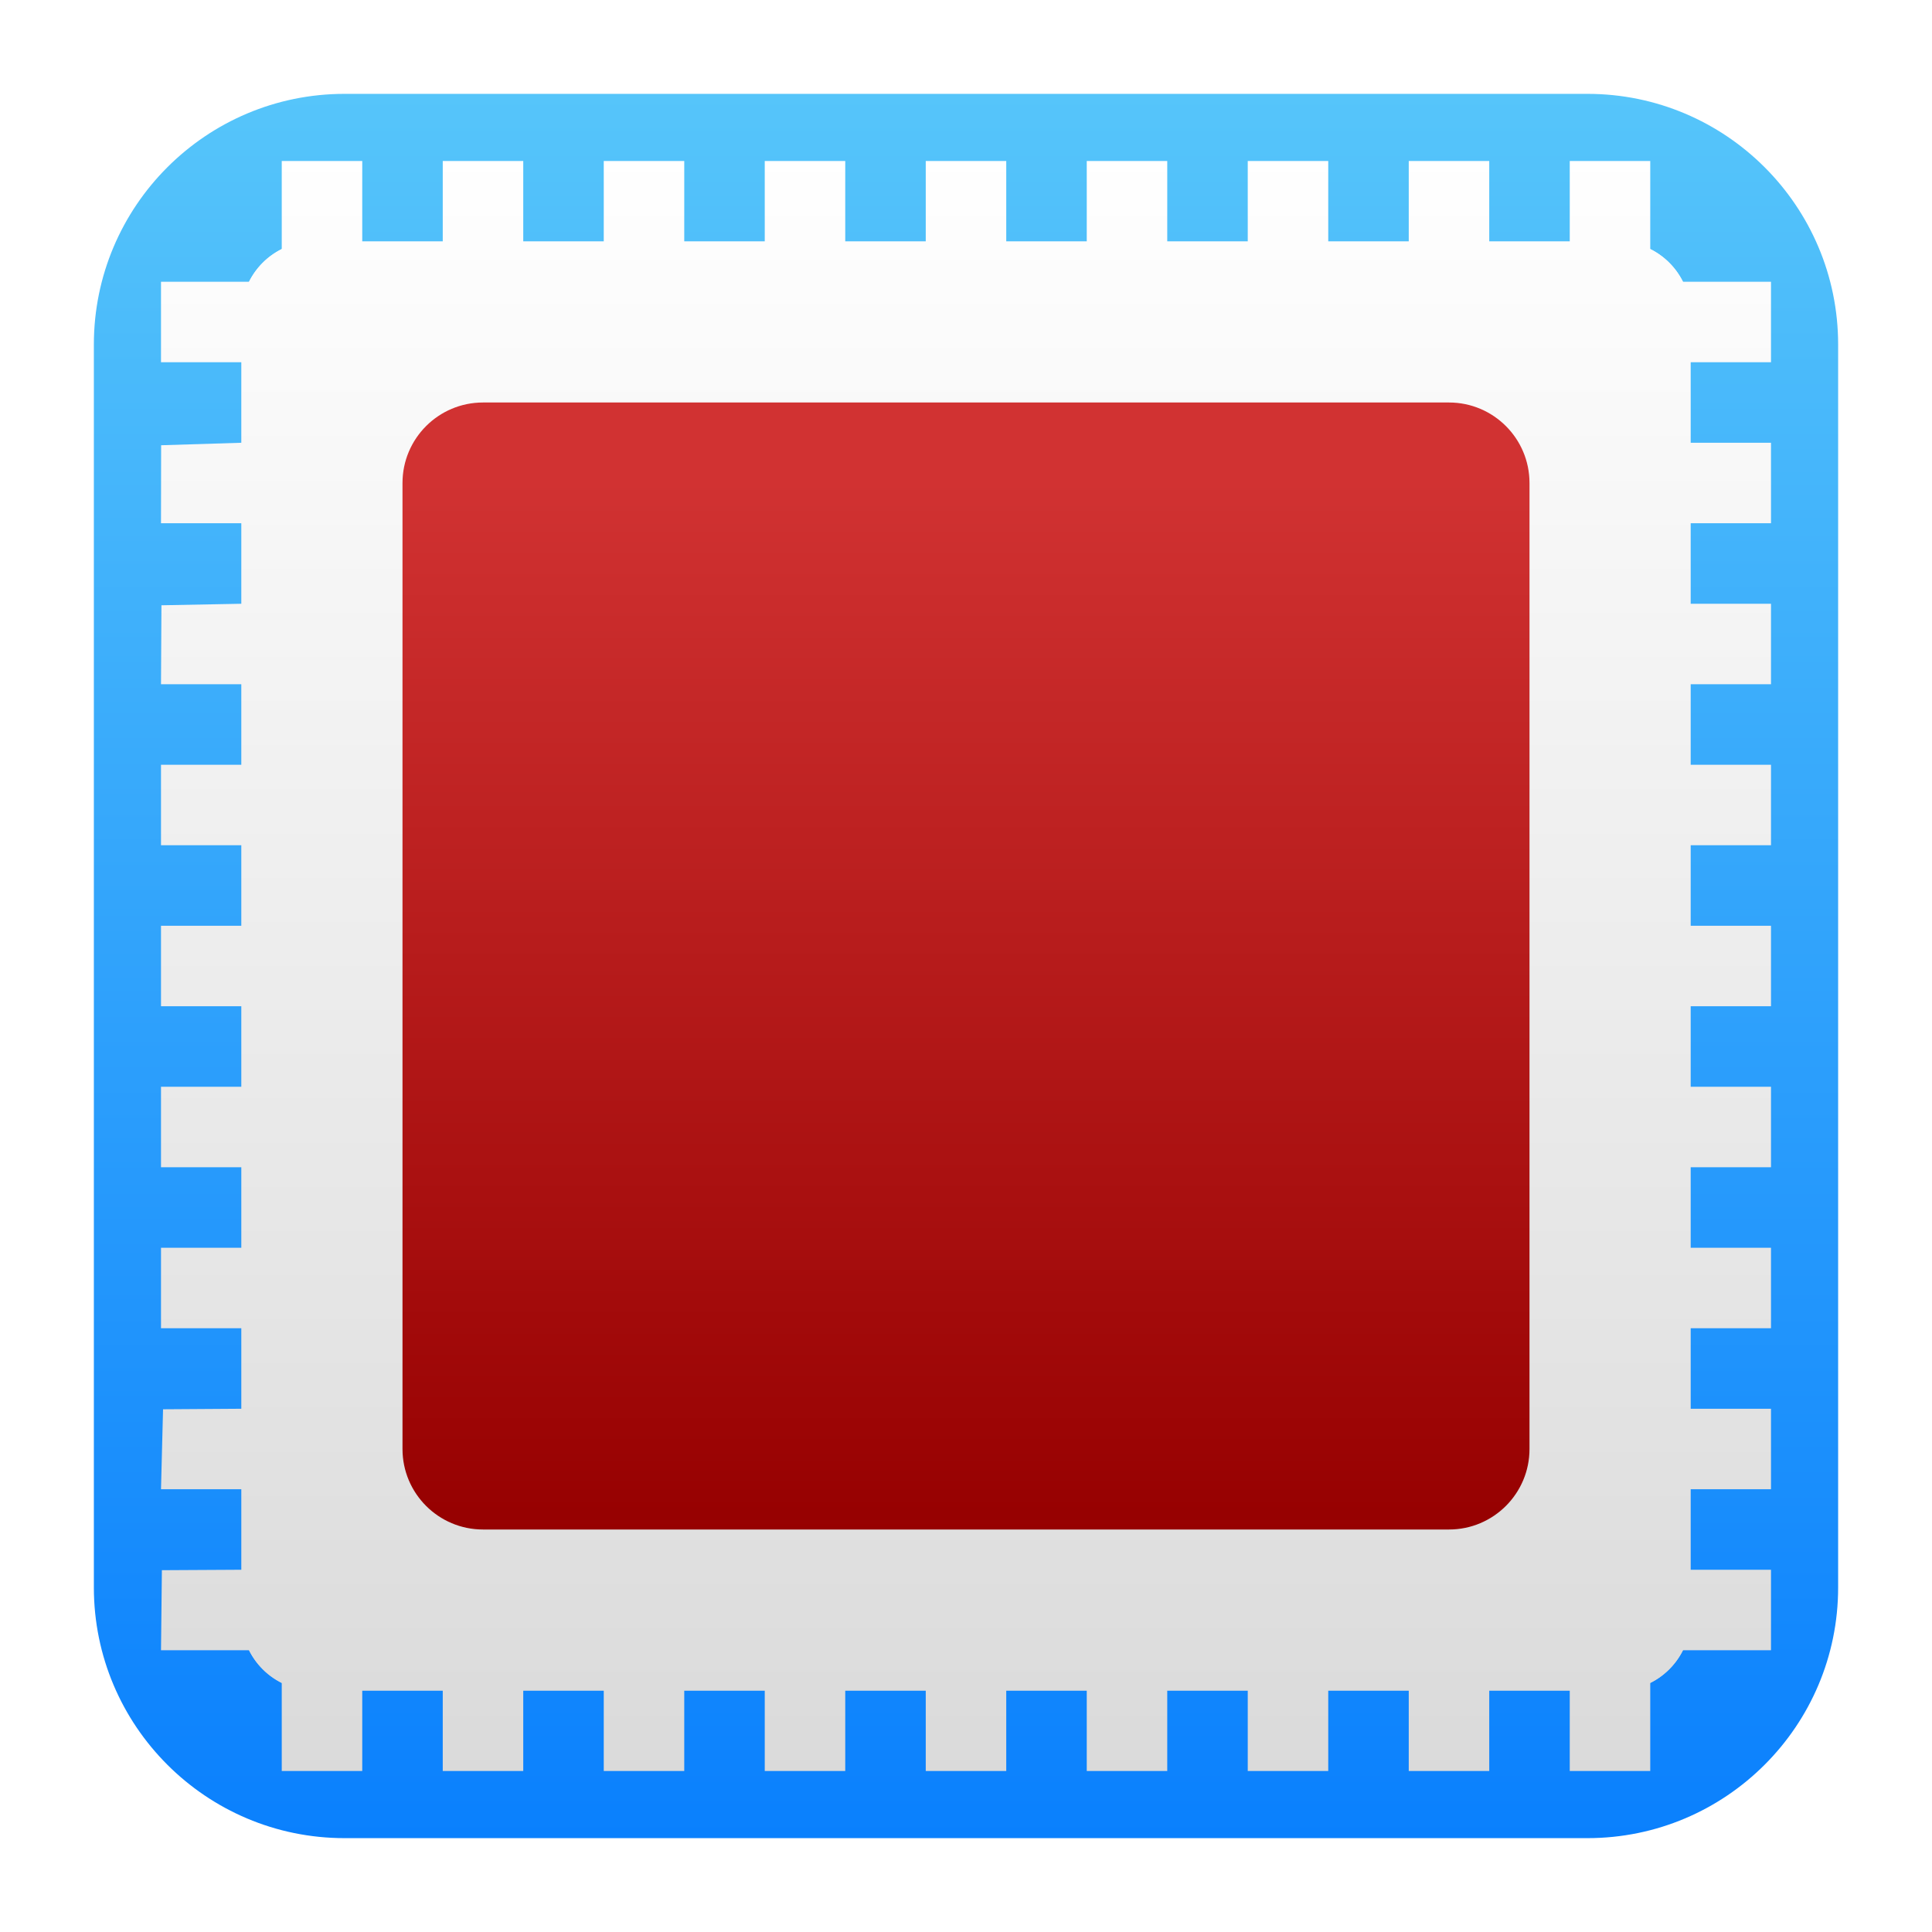
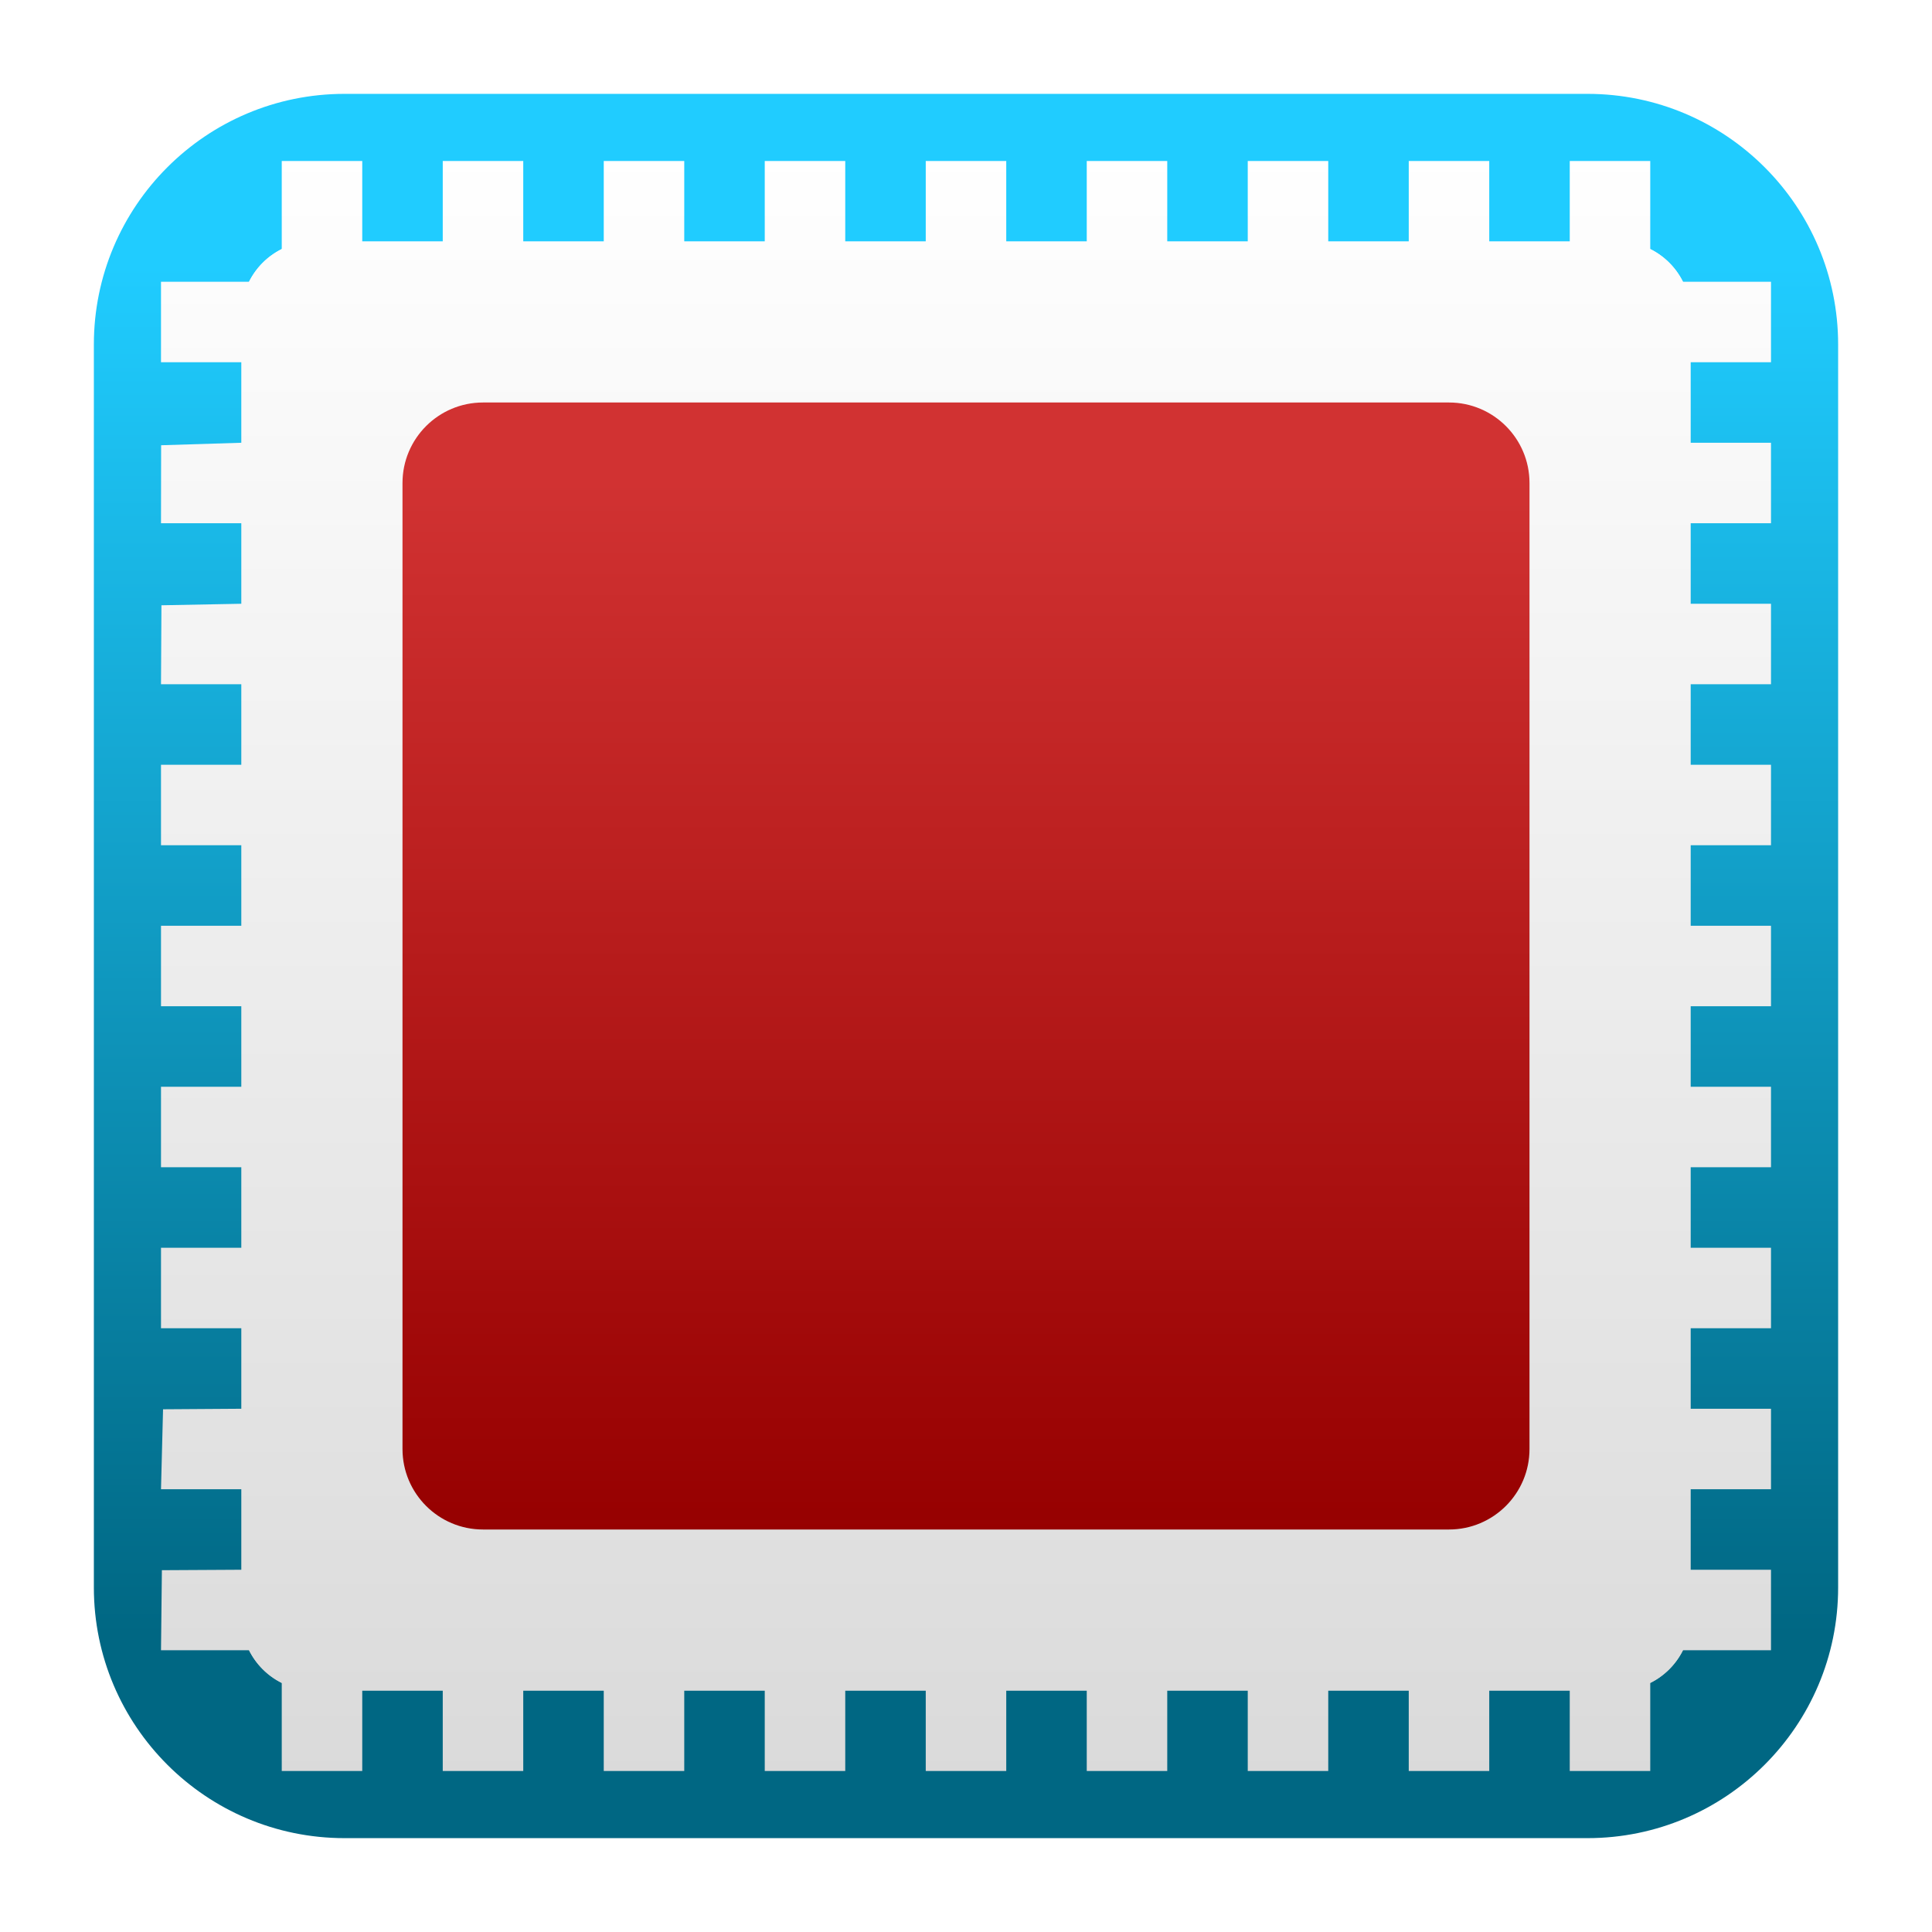
<svg xmlns="http://www.w3.org/2000/svg" style="clip-rule:evenodd;fill-rule:evenodd;stroke-linejoin:round;stroke-miterlimit:2" version="1.1" viewBox="0 0 48 48">
-   <path d="m45.668 8.56c0-3.438-2.79-6.228-6.228-6.228h-30.88c-3.438 0-6.228 2.79-6.228 6.228v30.88c0 3.438 2.79 6.228 6.228 6.228h30.88c3.438 0 6.228-2.79 6.228-6.228v-30.88z" style="fill:url(#_Linear1)" />
+   <path d="m39.44 45.668h-30.88c-3.438 0-6.228-2.79-6.228-6.228v-30.88c0-3.438 2.79-6.228 6.228-6.228h30.88c3.438 0 6.228 2.79 6.228 6.228v30.88c0 3.438-2.79 6.228-6.228 6.228z" style="fill:url(#_Linear1)" />
  <path d="m40.2 6c0.993 0 1.8 0.807 1.8 1.8v32.4c0 0.993-0.807 1.8-1.8 1.8h-32.4c-0.993 0-1.8-0.807-1.8-1.8v-32.4c0-0.993 0.807-1.8 1.8-1.8h32.4z" style="fill:url(#_Linear2)" />
-   <path d="m4 37l0.051-1.987 1.949-0.013v-2h-2v-2h2v-2h-2v-2h2v-2h-2v-2h2v-2h-2v-2h2v-2h-2l0.011-1.962 1.989-0.038v-2h-2l3e-3 -1.938 1.997-0.062v-2h-2v-2h2.187c0.175-0.351 0.462-0.638 0.813-0.812v-2.188h2v2h2v-2h2v2h2v-2h2v2h2v-2h2v2h2v-2h2v2h2v-2h2v2h2v-2h2v2h2v-2h2v2h2v-2h2v2.188c0.351 0.174 0.638 0.461 0.813 0.812h2.187v2h-2v2h2v2h-2v2h2v2h-2v2h2v2h-2v2h2v2h-2v2h2v2h-2v2h2v2h-2v2h2v2h-2v2h2v2h-2.187c-0.175 0.351-0.462 0.638-0.813 0.812v2.188h-2v-2h-2v2h-2v-2h-2v2h-2v-2h-2v2h-2v-2h-2v2h-2v-2h-2v2h-2v-2h-2v2h-2v-2h-2v2h-2v-2h-2v2h-2v-2.188c-0.351-0.174-0.638-0.461-0.813-0.812h-2.187l0.022-1.989 1.978-0.011v-2h-2z" style="fill:url(#_Linear3)" />
+   <path d="m4 37 0.051-1.987 1.949-0.013v-2h-2v-2h2v-2h-2v-2h2v-2h-2v-2h2v-2h-2v-2h2v-2h-2l0.011-1.962 1.989-0.038v-2h-2l3e-3 -1.938 1.997-0.062v-2h-2v-2h2.187c0.175-0.351 0.462-0.638 0.813-0.812v-2.188h2v2h2v-2h2v2h2v-2h2v2h2v-2h2v2h2v-2h2v2h2v-2h2v2h2v-2h2v2h2v-2h2v2h2v-2h2v2.188c0.351 0.174 0.638 0.461 0.813 0.812h2.187v2h-2v2h2v2h-2v2h2v2h-2v2h2v2h-2v2h2v2h-2v2h2v2h-2v2h2v2h-2v2h2v2h-2v2h2v2h-2.187c-0.175 0.351-0.462 0.638-0.813 0.812v2.188h-2v-2h-2v2h-2v-2h-2v2h-2v-2h-2v2h-2v-2h-2v2h-2v-2h-2v2h-2v-2h-2v2h-2v-2h-2v2h-2v-2h-2v2h-2v-2.188c-0.351-0.174-0.638-0.461-0.813-0.812h-2.187l0.022-1.989 1.978-0.011v-2h-2z" style="fill:url(#_Linear3)" />
  <path d="m38 12c0-1.104-0.896-2-2-2h-24c-1.104 0-2 0.896-2 2v24c0 1.104 0.896 2 2 2h24c1.104 0 2-0.896 2-2v-24z" style="fill:url(#_Linear4)" />
  <defs>
-     <linearGradient id="_Linear1" x2="1" gradientTransform="matrix(2.65364e-15,-43.3373,43.3373,2.65364e-15,201.9,45.6687)" gradientUnits="userSpaceOnUse">
-       <stop style="stop-color:#0a80fd" offset="0" />
-       <stop style="stop-color:#56c5fa" offset="1" />
+     <linearGradient id="_Linear1" x2="1" gradientTransform="matrix(2.06275e-15,-33.6872,33.6872,2.06275e-15,923.28,40.4502)" gradientUnits="userSpaceOnUse">
+       <stop style="stop-color:rgb(0,103,131)" offset="0" />
+       <stop style="stop-color:rgb(32,204,255)" offset="1" />
    </linearGradient>
-     <linearGradient id="_Linear2" x2="1" gradientTransform="matrix(2.20436e-15,-36,36,2.20436e-15,24,42)" gradientUnits="userSpaceOnUse">
-       <stop style="stop-color:#dadada" offset="0" />
-       <stop style="stop-color:#fff" offset="1" />
+     <linearGradient id="_Linear2" x2="1" gradientTransform="matrix(2.20436e-15,-36,36,2.20436e-15,240,42)" gradientUnits="userSpaceOnUse">
+       <stop style="stop-color:rgb(218,218,218)" offset="0" />
+       <stop style="stop-color:white" offset="1" />
    </linearGradient>
-     <linearGradient id="_Linear3" x2="1" gradientTransform="matrix(2.44929e-15,-40,40,2.44929e-15,24,44)" gradientUnits="userSpaceOnUse">
-       <stop style="stop-color:#dadada" offset="0" />
-       <stop style="stop-color:#fff" offset="1" />
+     <linearGradient id="_Linear3" x2="1" gradientTransform="matrix(2.44929e-15,-40,40,2.44929e-15,184,44)" gradientUnits="userSpaceOnUse">
+       <stop style="stop-color:rgb(218,218,218)" offset="0" />
+       <stop style="stop-color:white" offset="1" />
    </linearGradient>
-     <linearGradient id="_Linear4" x2="1" gradientTransform="matrix(7.3652e-15,-26,26,7.3652e-15,24,38)" gradientUnits="userSpaceOnUse">
-       <stop style="stop-color:#960000" offset="0" />
-       <stop style="stop-color:#d13232" offset="1" />
+     <linearGradient id="_Linear4" x2="1" gradientTransform="matrix(1.59204e-15,-26,26,1.59204e-15,284,38)" gradientUnits="userSpaceOnUse">
+       <stop style="stop-color:rgb(150,0,0)" offset="0" />
+       <stop style="stop-color:rgb(209,50,50)" offset="1" />
    </linearGradient>
  </defs>
</svg>
